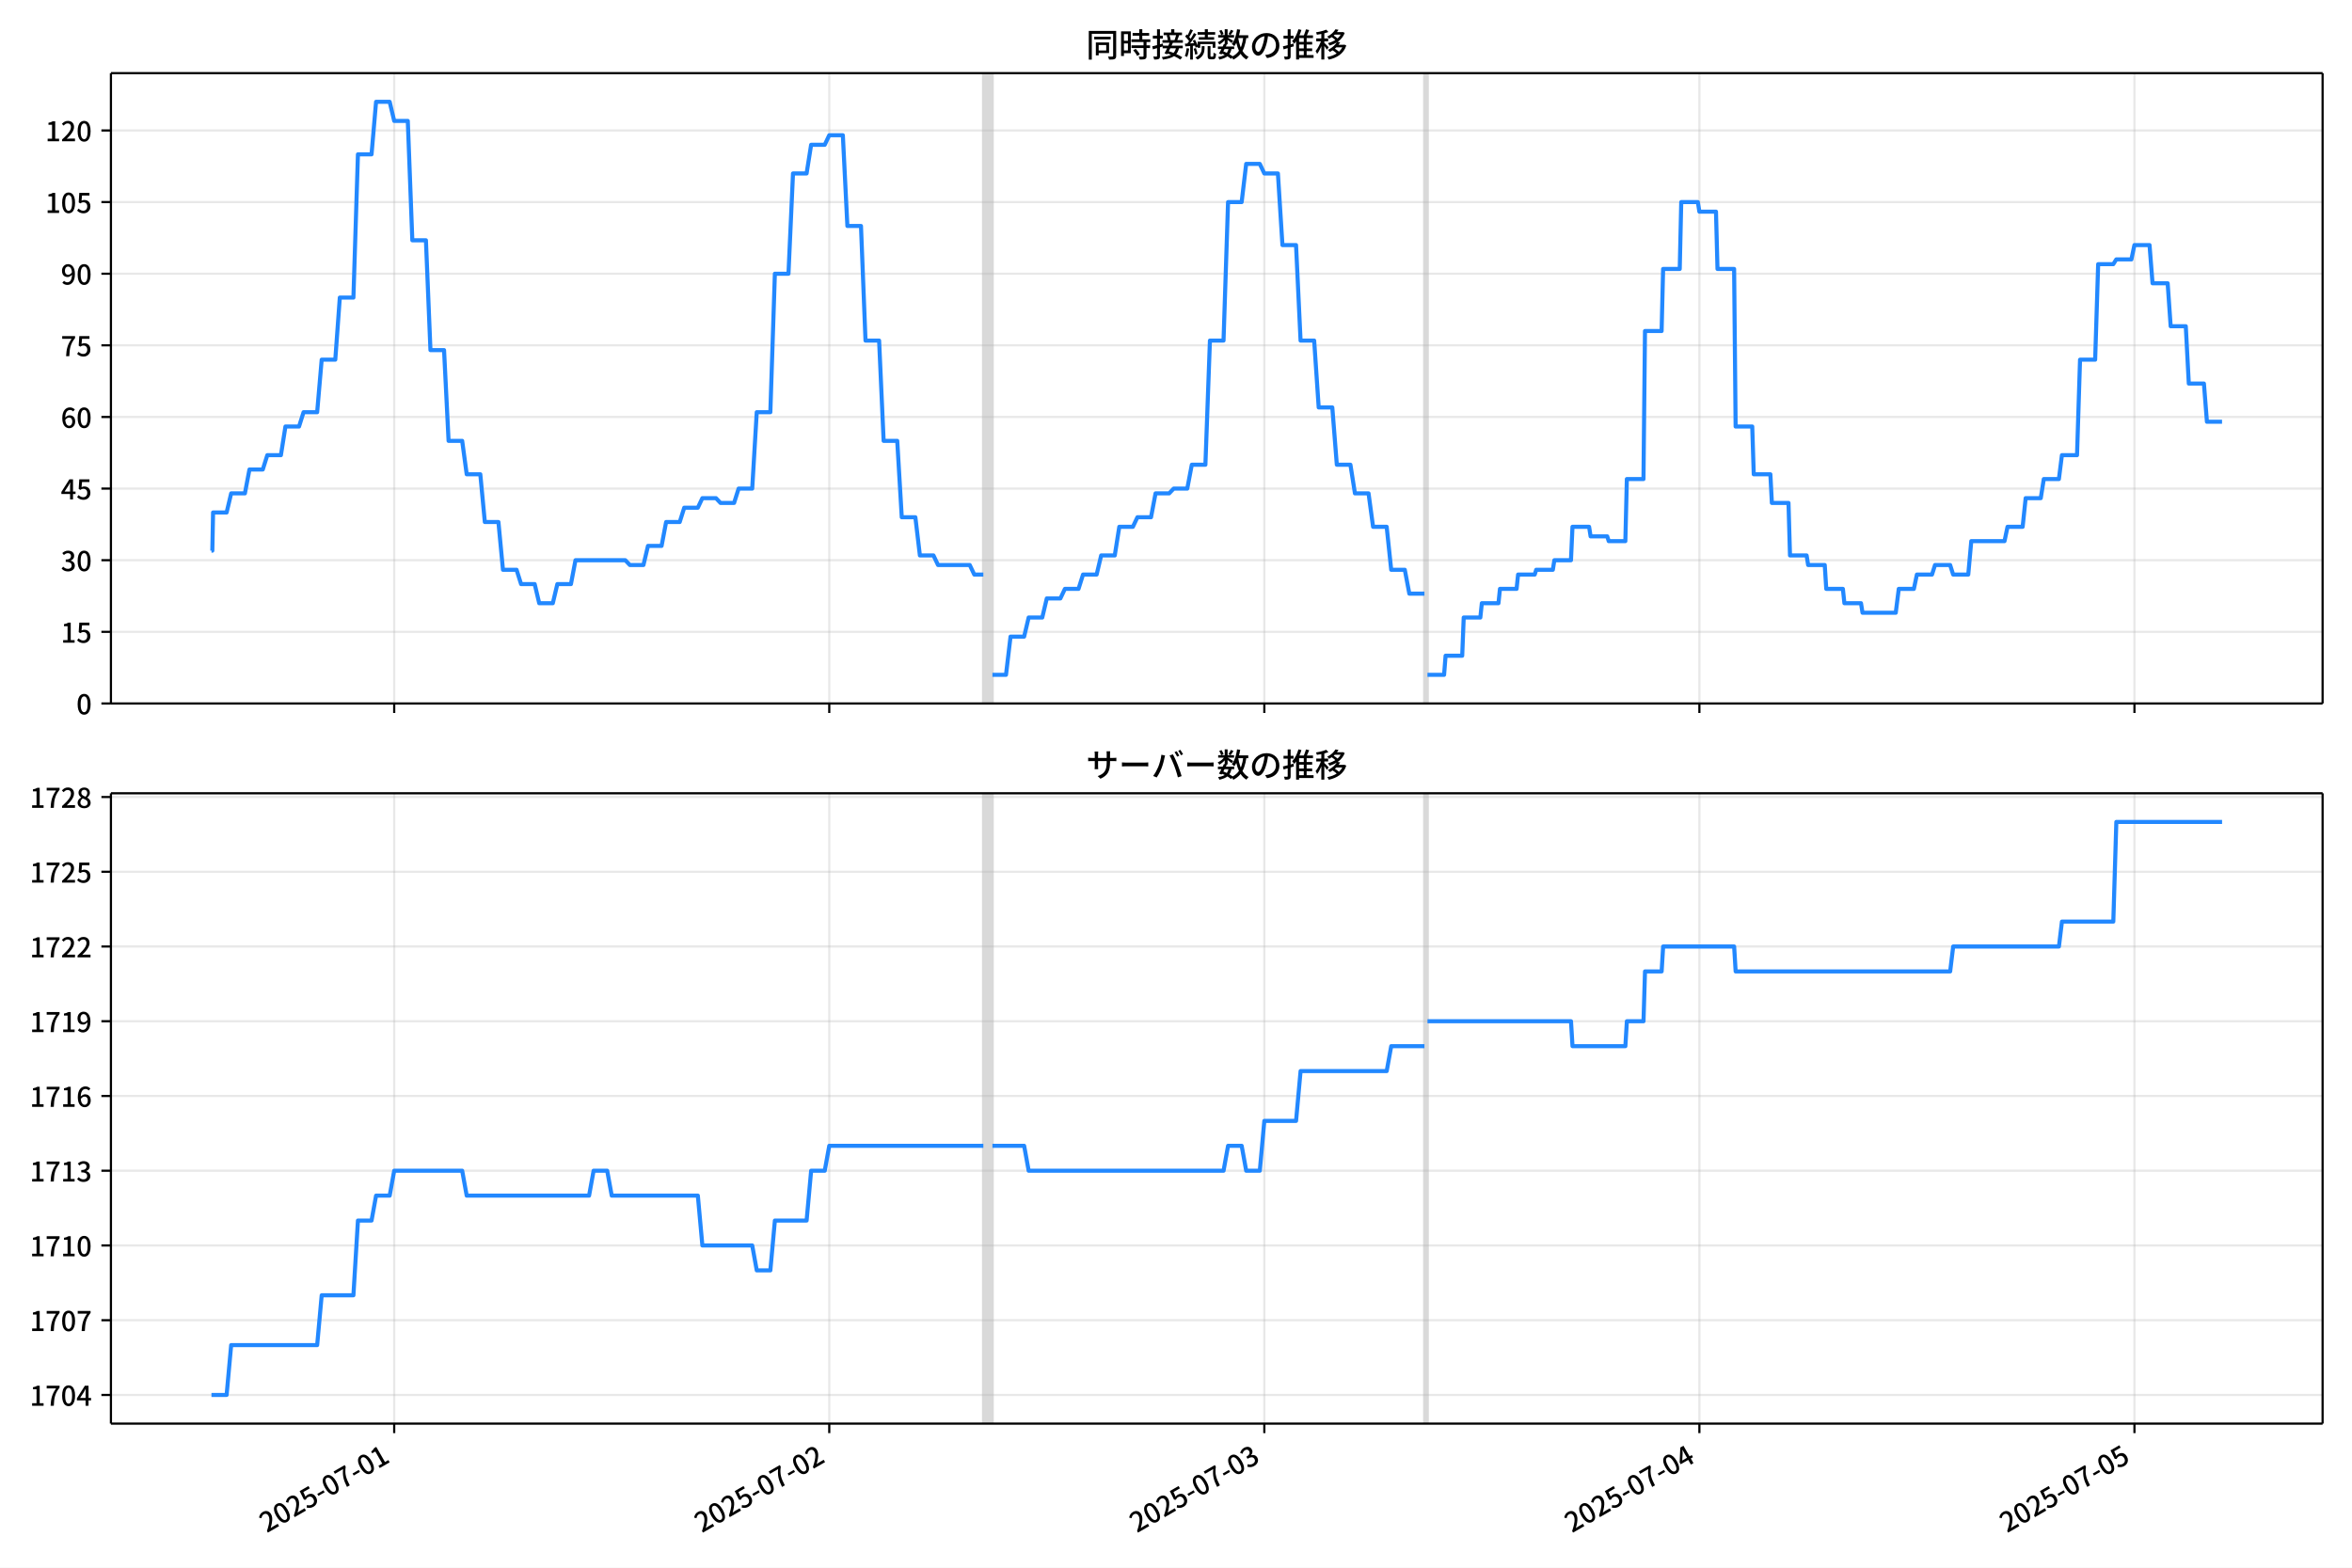
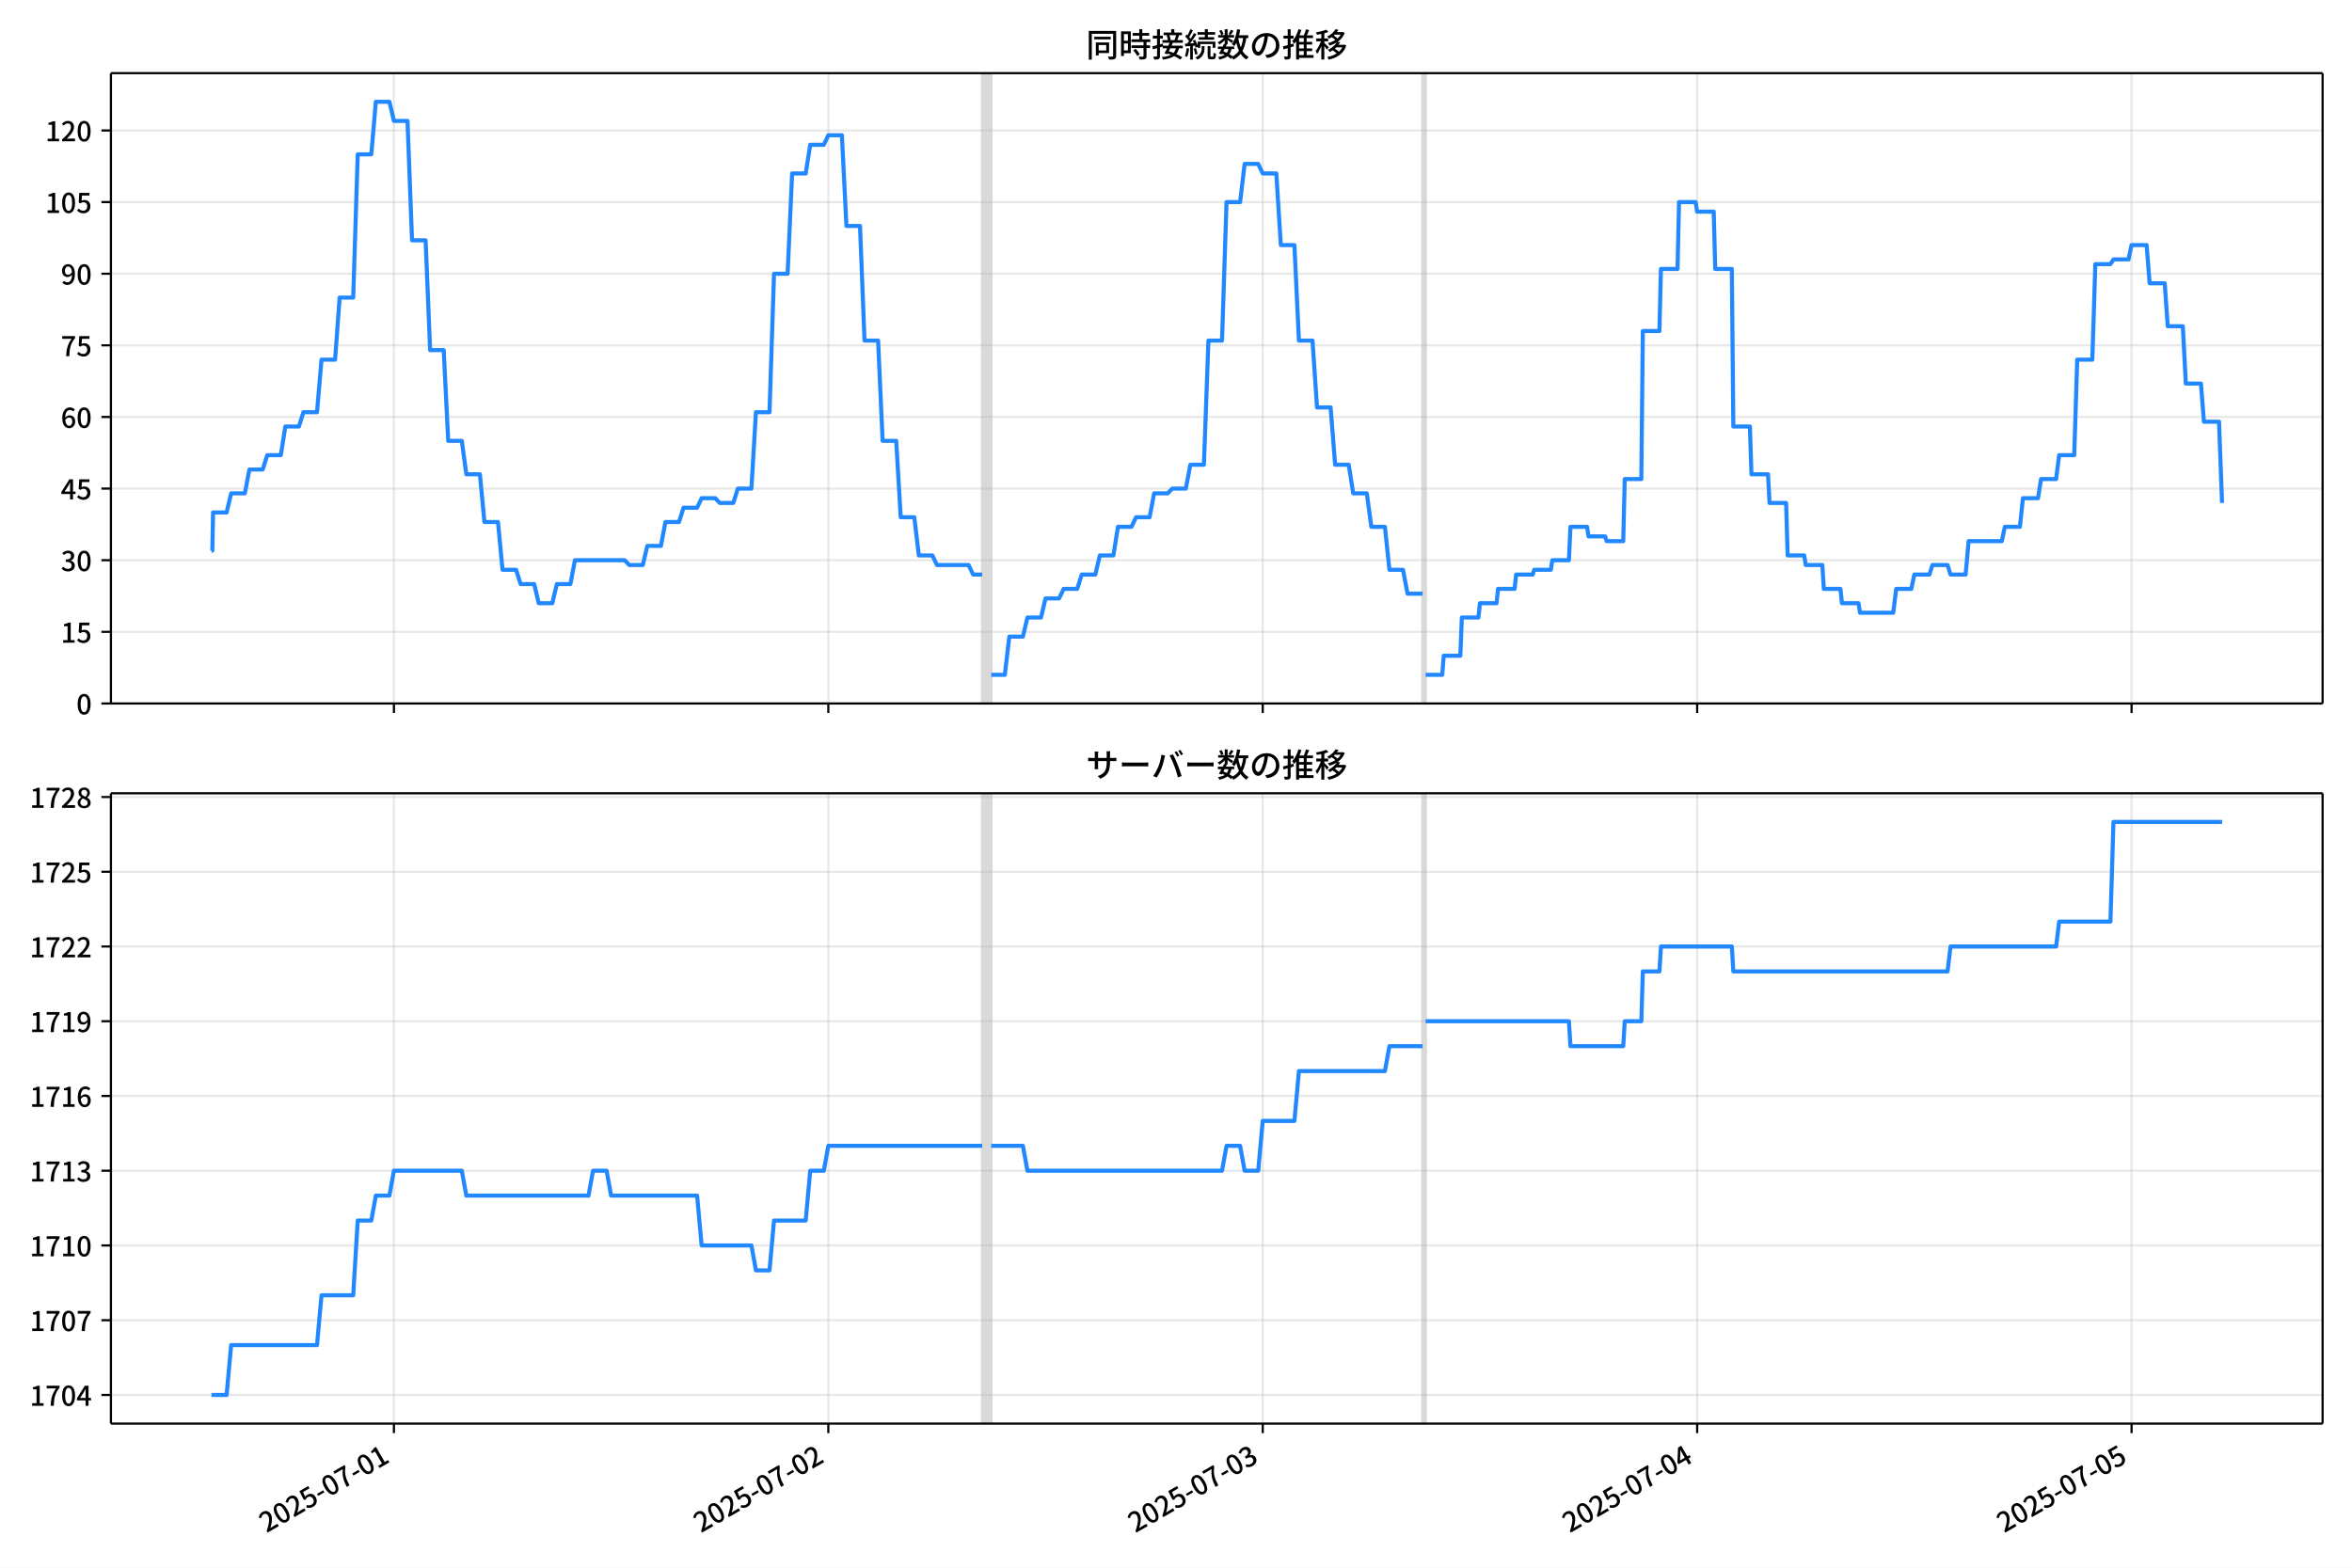
<svg xmlns="http://www.w3.org/2000/svg" xmlns:xlink="http://www.w3.org/1999/xlink" version="1.1" viewBox="0 0 864 576">
  <defs>
    <style type="text/css">*{stroke-linejoin: round; stroke-linecap: butt}</style>
  </defs>
  <g id="aa">
    <g id="ab">
      <path d="m0 576h864v-576h-864z" fill="#fff" />
    </g>
    <g id="ac">
      <g id="ad">
        <path d="m40.75 258.47h812.45v-231.59h-812.45z" fill="#fff" />
      </g>
      <g id="ae">
-         <path d="m361.23 258.47h3.33v-231.59h-3.33z" clip-path="url(#d)" fill="#808080" opacity=".3" stroke="#808080" />
+         <path d="m360.81 258.47h3.325v-231.59h-3.325z" clip-path="url(#d)" fill="#808080" opacity=".3" stroke="#808080" />
      </g>
      <g id="af">
-         <path d="m523.27 258.47h1.11v-231.59h-1.11z" clip-path="url(#d)" fill="#808080" opacity=".3" stroke="#808080" />
+         <path d="m522.6 258.47h1.108v-231.59h-1.108z" clip-path="url(#d)" fill="#808080" opacity=".3" stroke="#808080" />
      </g>
      <g id="ag">
        <g id="ah">
          <g id="ai">
-             <path d="m144.81 258.47v-231.59" clip-path="url(#d)" fill="none" stroke="#b0b0b0" stroke-linecap="square" stroke-opacity=".3" stroke-width=".8" />
+             <path d="m144.71 258.47v-231.59" clip-path="url(#d)" fill="none" stroke="#b0b0b0" stroke-linecap="square" stroke-opacity=".3" stroke-width=".8" />
          </g>
          <g id="aj">
            <defs>
              <path id="i" d="m0 0v3.5" stroke="#000" stroke-width=".8" />
            </defs>
-             <use x="144.809" y="258.468" stroke="#000000" stroke-width=".8" xlink:href="#i" />
+             <use x="144.708" y="258.468" stroke="#000000" stroke-width=".8" xlink:href="#i" />
          </g>
        </g>
        <g id="ak">
          <g id="al">
-             <path d="m304.63 258.47v-231.59" clip-path="url(#d)" fill="none" stroke="#b0b0b0" stroke-linecap="square" stroke-opacity=".3" stroke-width=".8" />
+             <path d="m304.29 258.47v-231.59" clip-path="url(#d)" fill="none" stroke="#b0b0b0" stroke-linecap="square" stroke-opacity=".3" stroke-width=".8" />
          </g>
          <g id="am">
-             <use x="304.628" y="258.468" stroke="#000000" stroke-width=".8" xlink:href="#i" />
+             <use x="304.287" y="258.468" stroke="#000000" stroke-width=".8" xlink:href="#i" />
          </g>
        </g>
        <g id="an">
          <g id="ao">
-             <path d="m464.45 258.47v-231.59" clip-path="url(#d)" fill="none" stroke="#b0b0b0" stroke-linecap="square" stroke-opacity=".3" stroke-width=".8" />
+             <path d="m463.87 258.47v-231.59" clip-path="url(#d)" fill="none" stroke="#b0b0b0" stroke-linecap="square" stroke-opacity=".3" stroke-width=".8" />
          </g>
          <g id="ap">
-             <use x="464.447" y="258.468" stroke="#000000" stroke-width=".8" xlink:href="#i" />
+             <use x="463.867" y="258.468" stroke="#000000" stroke-width=".8" xlink:href="#i" />
          </g>
        </g>
        <g id="aq">
          <g id="ar">
-             <path d="m624.27 258.47v-231.59" clip-path="url(#d)" fill="none" stroke="#b0b0b0" stroke-linecap="square" stroke-opacity=".3" stroke-width=".8" />
+             <path d="m623.45 258.47v-231.59" clip-path="url(#d)" fill="none" stroke="#b0b0b0" stroke-linecap="square" stroke-opacity=".3" stroke-width=".8" />
          </g>
          <g id="as">
-             <use x="624.266" y="258.468" stroke="#000000" stroke-width=".8" xlink:href="#i" />
+             <use x="623.446" y="258.468" stroke="#000000" stroke-width=".8" xlink:href="#i" />
          </g>
        </g>
        <g id="at">
          <g id="au">
-             <path d="m784.08 258.47v-231.59" clip-path="url(#d)" fill="none" stroke="#b0b0b0" stroke-linecap="square" stroke-opacity=".3" stroke-width=".8" />
+             <path d="m783.02 258.47v-231.59" clip-path="url(#d)" fill="none" stroke="#b0b0b0" stroke-linecap="square" stroke-opacity=".3" stroke-width=".8" />
          </g>
          <g id="av">
-             <use x="784.085" y="258.468" stroke="#000000" stroke-width=".8" xlink:href="#i" />
+             <use x="783.025" y="258.468" stroke="#000000" stroke-width=".8" xlink:href="#i" />
          </g>
        </g>
      </g>
      <g id="aw">
        <g id="ax">
          <g id="ay">
            <path d="m40.75 258.47h812.45" clip-path="url(#d)" fill="none" stroke="#b0b0b0" stroke-linecap="square" stroke-opacity=".3" stroke-width=".8" />
          </g>
          <g id="az">
            <defs>
              <path id="b" d="m0 0h-3.5" stroke="#000" stroke-width=".8" />
            </defs>
            <use x="40.75" y="258.468" stroke="#000000" stroke-width=".8" xlink:href="#b" />
          </g>
          <g id="ba">
            <g transform="translate(28.05 262.45) scale(.1 -.1)">
              <defs>
                <path id="a" transform="scale(.015625)" d="m1830-90q-460 0-806 275-346 276-535 823-188 547-188 1366 0 820 188 1357 189 538 535 803 346 266 806 266 461 0 800-269 340-269 528-803 189-534 189-1354 0-819-189-1366-188-547-528-823-339-275-800-275zm0 589q237 0 422 185 186 186 288 599 103 413 103 1091 0 679-103 1082-102 403-288 582-185 180-422 180-236 0-422-180-186-179-292-582-105-403-105-1082 0-678 105-1091 106-413 292-599 186-185 422-185z" />
              </defs>
              <use xlink:href="#a" />
            </g>
          </g>
        </g>
        <g id="bb">
          <g id="bc">
            <path d="m40.75 232.15h812.45" clip-path="url(#d)" fill="none" stroke="#b0b0b0" stroke-linecap="square" stroke-opacity=".3" stroke-width=".8" />
          </g>
          <g id="bd">
            <use x="40.75" y="232.151" stroke="#000000" stroke-width=".8" xlink:href="#b" />
          </g>
          <g id="be">
            <g transform="translate(22.35 236.14) scale(.1 -.1)">
              <defs>
                <path id="e" transform="scale(.015625)" d="m544 0v608h1037v3277h-845v467q333 58 579 147 247 90 451 218h557v-4109h915v-608h-2694z" />
                <path id="h" transform="scale(.015625)" d="m1715-90q-365 0-653 90t-506 237q-217 147-383 307l352 480q134-134 294-246t361-183q202-70 452-70 262 0 473 118 212 119 333 346 122 227 122 541 0 460-247 716-246 256-649 256-224 0-384-64t-365-198l-365 237 141 2240h2387v-627h-1747l-109-1204q154 77 307 118 154 42 340 42 397 0 723-160t518-490q192-329 192-847 0-519-224-887t-586-560q-361-192-777-192z" />
              </defs>
              <use xlink:href="#e" />
              <use transform="translate(57)" xlink:href="#h" />
            </g>
          </g>
        </g>
        <g id="bf">
          <g id="bg">
            <path d="m40.75 205.83h812.45" clip-path="url(#d)" fill="none" stroke="#b0b0b0" stroke-linecap="square" stroke-opacity=".3" stroke-width=".8" />
          </g>
          <g id="bh">
            <use x="40.75" y="205.834" stroke="#000000" stroke-width=".8" xlink:href="#b" />
          </g>
          <g id="bi">
            <g transform="translate(22.35 209.82) scale(.1 -.1)">
              <defs>
                <path id="l" transform="scale(.015625)" d="m1715-90q-371 0-656 90t-503 240q-217 150-377 323l359 474q211-205 479-359 269-153 634-153 269 0 467 92 199 93 311 266t112 423q0 256-125 451t-429 300q-304 106-835 106v551q467 0 732 105 266 106 384 291 119 186 119 423 0 307-192 489-192 183-531 183-269 0-503-119-233-118-438-316l-384 460q282 256 614 413 333 157 737 157 422 0 748-144 327-144 512-413 186-269 186-659 0-403-221-685-221-281-592-422v-26q269-70 490-227t349-400 128-557q0-422-215-726-214-304-573-468-358-163-787-163z" />
              </defs>
              <use xlink:href="#l" />
              <use transform="translate(57)" xlink:href="#a" />
            </g>
          </g>
        </g>
        <g id="bj">
          <g id="bk">
            <path d="m40.75 179.52h812.45" clip-path="url(#d)" fill="none" stroke="#b0b0b0" stroke-linecap="square" stroke-opacity=".3" stroke-width=".8" />
          </g>
          <g id="bl">
            <use x="40.75" y="179.517" stroke="#000000" stroke-width=".8" xlink:href="#b" />
          </g>
          <g id="bm">
            <g transform="translate(22.35 183.5) scale(.1 -.1)">
              <defs>
                <path id="k" transform="scale(.015625)" d="m2170 0v3072q0 192 12 457 13 266 20 458h-26q-90-179-183-365-92-185-195-364l-921-1415h2579v-576h-3328v493l1875 2957h858v-4717h-691z" />
              </defs>
              <use xlink:href="#k" />
              <use transform="translate(57)" xlink:href="#h" />
            </g>
          </g>
        </g>
        <g id="bn">
          <g id="bo">
            <path d="m40.75 153.2h812.45" clip-path="url(#d)" fill="none" stroke="#b0b0b0" stroke-linecap="square" stroke-opacity=".3" stroke-width=".8" />
          </g>
          <g id="bp">
            <use x="40.75" y="153.201" stroke="#000000" stroke-width=".8" xlink:href="#b" />
          </g>
          <g id="bq">
            <g transform="translate(22.35 157.19) scale(.1 -.1)">
              <defs>
                <path id="q" transform="scale(.015625)" d="m1971-90q-339 0-634 144-294 144-518 435-224 292-352 733-128 442-128 1044 0 678 147 1161 148 483 397 784 250 301 570 445t665 144q397 0 688-147 292-147 490-359l-403-448q-128 154-327 253-198 99-409 99-307 0-567-182-259-182-413-605-153-422-153-1145 0-608 115-1002t326-589q212-195 493-195 212 0 375 121 163 122 259 343t96 522q0 300-90 511-89 212-259 320-169 109-419 109-211 0-451-134t-458-461l-25 538q134 192 313 323t374 201q196 71 375 71 397 0 694-163 298-163 467-490 170-326 170-825 0-468-195-817-195-348-512-544-317-195-701-195z" />
              </defs>
              <use xlink:href="#q" />
              <use transform="translate(57)" xlink:href="#a" />
            </g>
          </g>
        </g>
        <g id="br">
          <g id="bs">
            <path d="m40.75 126.88h812.45" clip-path="url(#d)" fill="none" stroke="#b0b0b0" stroke-linecap="square" stroke-opacity=".3" stroke-width=".8" />
          </g>
          <g id="bt">
            <use x="40.75" y="126.884" stroke="#000000" stroke-width=".8" xlink:href="#b" />
          </g>
          <g id="bu">
            <g transform="translate(22.35 130.87) scale(.1 -.1)">
              <defs>
                <path id="f" transform="scale(.015625)" d="m1235 0q32 646 109 1187t224 1024 384 941 576 938h-2208v627h3027v-455q-409-512-665-989-256-476-397-969t-205-1053-90-1251h-755z" />
              </defs>
              <use xlink:href="#f" />
              <use transform="translate(57)" xlink:href="#h" />
            </g>
          </g>
        </g>
        <g id="bv">
          <g id="bw">
            <path d="m40.75 100.57h812.45" clip-path="url(#d)" fill="none" stroke="#b0b0b0" stroke-linecap="square" stroke-opacity=".3" stroke-width=".8" />
          </g>
          <g id="bx">
            <use x="40.75" y="100.567" stroke="#000000" stroke-width=".8" xlink:href="#b" />
          </g>
          <g id="by">
            <g transform="translate(22.35 104.55) scale(.1 -.1)">
              <defs>
                <path id="p" transform="scale(.015625)" d="m1562-90q-410 0-708 150-297 151-502 356l403 461q141-160 346-256t422-96q224 0 425 102 202 103 352 333 151 230 237 614 87 384 87 941 0 589-115 970t-323 563-496 182q-205 0-372-118-166-118-262-336t-96-525q0-301 86-512 87-211 259-323 173-112 417-112 224 0 460 141 237 141 448 461l32-544q-134-180-313-314t-371-208-384-74q-391 0-689 166-297 167-467 496-169 330-169 823 0 467 195 816t515 541 698 192q339 0 636-138 298-137 519-419 221-281 349-710t128-1018q0-691-141-1187t-391-807q-249-310-563-461-313-150-652-150z" />
              </defs>
              <use xlink:href="#p" />
              <use transform="translate(57)" xlink:href="#a" />
            </g>
          </g>
        </g>
        <g id="bz">
          <g id="ca">
            <path d="m40.75 74.25h812.45" clip-path="url(#d)" fill="none" stroke="#b0b0b0" stroke-linecap="square" stroke-opacity=".3" stroke-width=".8" />
          </g>
          <g id="cb">
            <use x="40.75" y="74.25" stroke="#000000" stroke-width=".8" xlink:href="#b" />
          </g>
          <g id="cc">
            <g transform="translate(16.65 78.235) scale(.1 -.1)">
              <use xlink:href="#e" />
              <use transform="translate(57)" xlink:href="#a" />
              <use transform="translate(114)" xlink:href="#h" />
            </g>
          </g>
        </g>
        <g id="cd">
          <g id="ce">
            <path d="m40.75 47.933h812.45" clip-path="url(#d)" fill="none" stroke="#b0b0b0" stroke-linecap="square" stroke-opacity=".3" stroke-width=".8" />
          </g>
          <g id="cf">
            <use x="40.75" y="47.933" stroke="#000000" stroke-width=".8" xlink:href="#b" />
          </g>
          <g id="cg">
            <g transform="translate(16.65 51.919) scale(.1 -.1)">
              <defs>
                <path id="g" transform="scale(.015625)" d="m282 0v429q697 621 1164 1136 468 515 701 956 234 442 234 826 0 256-87 451-86 196-262 301-176 106-445 106-275 0-506-151-230-150-422-368l-416 410q301 333 637 518 336 186 803 186 429 0 749-176t496-493 176-745q0-455-224-919t-615-935q-390-470-889-950 186 20 394 36t374 16h1184v-634h-3046z" />
              </defs>
              <use xlink:href="#e" />
              <use transform="translate(57)" xlink:href="#g" />
              <use transform="translate(114)" xlink:href="#a" />
            </g>
          </g>
        </g>
      </g>
      <g id="ch">
-         <path d="m77.68 202.33h.316l.279-14.036h4.974l1.67-7.018h5.044l1.669-8.772h4.898l1.665-5.263h4.994l1.665-10.527h4.994l1.665-5.263h4.994l1.665-19.299h4.994l1.665-22.808h4.994l1.665-52.634h4.994l1.665-19.299h4.994l1.665 7.018h4.994l1.665 43.861h4.994l1.665 40.352h4.994l1.665 33.335h4.994l1.665 12.281h4.994l1.665 17.545h4.994l1.665 17.545h4.994l1.665 5.263h4.994l1.665 7.018h4.994l1.665-7.018h4.994l1.665-8.772h18.313l1.665 1.754h4.994l1.665-7.018h4.994l1.665-8.772h4.994l1.665-5.263h4.994l1.665-3.509h4.994l1.665 1.754h4.994l1.665-5.263h4.994l1.665-28.071h4.994l1.665-50.879h4.994l1.665-36.844h4.994l1.665-10.527h4.994l1.665-3.509h4.994l1.665 33.335h4.994l1.665 42.107h4.994l1.665 36.844h4.994l1.665 28.071h4.994l1.665 14.036h4.994l1.665 3.509h11.653l1.665 3.509h3.33m3.33 36.844h4.994l1.665-14.036h4.994l1.665-7.018h4.994l1.665-7.018h4.994l1.665-3.509h4.994l1.665-5.263h4.994l1.665-7.018h4.994l1.665-10.527h4.994l1.665-3.509h4.994l1.665-8.772h4.994l1.665-1.754h4.994l1.665-8.772h4.994l1.665-45.616h4.994l1.665-50.879h4.994l1.665-14.036h4.994l1.665 3.509h4.994l1.665 26.317h4.994l1.665 35.089h4.994l1.665 24.562h4.994l1.665 21.053h4.994l1.665 10.527h4.994l1.665 12.281h4.994l1.665 15.79h4.994l1.665 8.772h5.549m1.11 29.826h6.104l.555-7.018h6.104l.555-14.036h6.104l.555-5.263h6.104l.555-5.263h6.104l.555-5.263h6.104l.555-1.754h6.104l.555-3.509h6.104l.555-12.281h6.104l.555 3.509h6.104l.555 1.754h6.104l.555-22.808h6.104l.555-54.388h6.104l.555-22.808h6.104l.555-24.562h6.104l.555 3.509h6.104l.555 21.053h6.104l.555 57.897h6.104l.555 17.545h6.104l.555 10.527h6.104l.555 19.299h6.104l.555 3.509h6.104l.555 8.772h6.104l.555 5.263h6.104l.555 3.509h12.208l1.11-8.772h5.549l1.11-5.263h5.549l1.11-3.509h5.549l1.11 3.509h5.549l1.11-12.281h12.208l1.11-5.263h5.549l1.11-10.527h5.549l1.11-7.018h5.549l1.11-8.772h5.549l1.11-35.089h5.549l1.11-35.089h5.549l1.11-1.754h5.549l1.11-5.263h5.549l1.11 14.036h5.549l1.11 15.79h5.549l1.11 21.053h5.549l1.11 14.036h5.549v0" clip-path="url(#d)" fill="none" stroke="#28f" stroke-linecap="square" stroke-width="1.5" />
+         <path d="m77.68 202.33h.316l.279-14.036h4.966l1.668-7.018h5.037l1.666-8.772h4.891l1.662-5.263h4.987l1.662-10.527h4.987l1.662-5.263h4.987l1.662-19.299h4.987l1.662-22.808h4.987l1.662-52.634h4.987l1.662-19.299h4.987l1.662 7.018h4.987l1.662 43.861h4.987l1.662 40.352h4.987l1.662 33.335h4.987l1.662 12.281h4.987l1.662 17.545h4.987l1.662 17.545h4.987l1.662 5.263h4.987l1.662 7.018h4.987l1.662-7.018h4.987l1.662-8.772h18.285l1.662 1.754h4.987l1.662-7.018h4.987l1.662-8.772h4.987l1.662-5.263h4.987l1.662-3.509h4.987l1.662 1.754h4.987l1.662-5.263h4.987l1.662-28.071h4.987l1.662-50.879h4.987l1.662-36.844h4.987l1.662-10.527h4.987l1.662-3.509h4.987l1.662 33.335h4.987l1.662 42.107h4.987l1.662 36.844h4.987l1.662 28.071h4.987l1.662 14.036h4.987l1.662 3.509h11.636l1.662 3.509h3.325m3.325 36.844h4.987l1.662-14.036h4.987l1.662-7.018h4.987l1.662-7.018h4.987l1.662-3.509h4.987l1.662-5.263h4.987l1.662-7.018h4.987l1.662-10.527h4.987l1.662-3.509h4.987l1.662-8.772h4.987l1.662-1.754h4.987l1.662-8.772h4.987l1.662-45.616h4.987l1.662-50.879h4.987l1.662-14.036h4.987l1.662 3.509h4.987l1.662 26.317h4.987l1.662 35.089h4.987l1.662 24.562h4.987l1.662 21.053h4.987l1.662 10.527h4.987l1.662 12.281h4.987l1.662 15.79h4.987l1.662 8.772h5.541m1.108 29.826h6.095l.554-7.018h6.095l.554-14.036h6.095l.554-5.263h6.095l.554-5.263h6.095l.554-5.263h6.095l.554-1.754h6.095l.554-3.509h6.095l.554-12.281h6.095l.554 3.509h6.095l.554 1.754h6.095l.554-22.808h6.095l.554-54.388h6.095l.554-22.808h6.095l.554-24.562h6.095l.554 3.509h6.095l.554 21.053h6.095l.554 57.897h6.095l.554 17.545h6.095l.554 10.527h6.095l.554 19.299h6.095l.554 3.509h6.095l.554 8.772h6.095l.554 5.263h6.095l.554 3.509h12.19l1.108-8.772h5.541l1.108-5.263h5.541l1.108-3.509h5.541l1.108 3.509h5.541l1.108-12.281h12.19l1.108-5.263h5.541l1.108-10.527h5.541l1.108-7.018h5.541l1.108-8.772h5.541l1.108-35.089h5.541l1.108-35.089h5.541l1.108-1.754h5.541l1.108-5.263h5.541l1.108 14.036h5.541l1.108 15.79h5.541l1.108 21.053h5.541l1.108 14.036h5.541l1.108 29.826v0" clip-path="url(#d)" fill="none" stroke="#28f" stroke-linecap="square" stroke-width="1.5" />
      </g>
      <g id="ci">
        <path d="m40.75 258.47v-231.59" fill="none" stroke="#000" stroke-linecap="square" stroke-width=".8" />
      </g>
      <g id="cj">
        <path d="m853.2 258.47v-231.59" fill="none" stroke="#000" stroke-linecap="square" stroke-width=".8" />
      </g>
      <g id="ck">
        <path d="m40.75 258.47h812.45" fill="none" stroke="#000" stroke-linecap="square" stroke-width=".8" />
      </g>
      <g id="cl">
        <path d="m40.75 26.88h812.45" fill="none" stroke="#000" stroke-linecap="square" stroke-width=".8" />
      </g>
      <g id="cm">
        <g transform="translate(398.98 20.88) scale(.12 -.12)">
          <defs>
            <path id="w" transform="scale(.015625)" d="m1587 3936h3232v-518h-3232v518zm320-1114h557v-2534h-557v2534zm301 0h2291v-2086h-2291v512h1734v1069h-1734v505zm-1683 2260h5113v-570h-4524v-5056h-589v5626zm4768 0h595v-4896q0-250-67-397t-227-218q-160-77-426-96t-675-19q-13 83-45 192t-77 218q-45 108-89 185 281-13 527-13 247 0 330 0 83 7 118 42 36 35 36 112v4890z" />
            <path id="u" transform="scale(.015625)" d="m2714 4672h3238v-525h-3238v525zm-244-1235h3712v-538h-3712v538zm20-1184h3635v-531h-3635v531zm1523 3155h595v-2310h-595v2310zm832-2451h589v-2823q0-230-61-364-61-135-227-199-167-70-423-86t-633-16q-20 121-78 285-57 163-121 284 275-6 509-9t310-3q77 6 106 28 29 23 29 93v2810zm-2023-1677 487 282q153-160 313-352t294-381q135-189 206-343l-519-313q-64 153-189 348-124 196-278 394-154 199-314 365zm-2086 3718h1619v-4281h-1619v544h1056v3187h-1056v550zm32-1843h1293v-537h-1293v537zm-320 1843h563v-4832h-563v4832z" />
            <path id="v" transform="scale(.015625)" d="m3866 5408h614v-870h-614v870zm-1479-653h3597v-518h-3597v518zm-230-1485h4e3v-518h-4e3v518zm825 922 519 102q64-160 121-342 58-182 96-352 39-170 45-304l-544-128q-6 134-42 313-35 180-83 365-48 186-112 346zm1856 109 589-71q-96-275-202-557-105-281-195-486l-518 77q58 147 122 329 64 183 118 372t86 336zm-2643-2106h3943v-518h-3943v518zm1408 685 602-115q-167-371-362-784t-390-797-362-685l-525 179q160 288 346 666t368 784 323 752zm-659-2157 358 403q352-102 733-240 381-137 752-304 371-166 697-336 327-169 558-329l-384-461q-218 160-532 336-313 176-685 345-371 170-755 323-384 154-742 263zm1894 1114 583-71q-122-550-353-944-230-393-604-662t-922-435q-547-167-1296-269-25 128-93 269-67 141-137 230 678 64 1168 192t819 349q330 221 531 550 202 330 304 791zm-4684 217q396 90 953 240 557 151 1120 311l77-544q-525-154-1053-311-528-156-963-284l-134 588zm121 2093h1965v-563h-1965v563zm819 1248h576v-5229q0-236-51-374t-192-208q-141-77-355-99-214-23-541-16-13 115-64 288t-109 294q205-6 381-6t234 0q64 0 92 28 29 29 29 93v5229z" />
            <path id="t" transform="scale(.015625)" d="m4058 5408h595v-1798h-595v1798zm-1415-563h3443v-499h-3443v499zm231-992h3008v-499h-3008v499zm-224-877h3475v-1203h-531v729h-2432v-729h-512v1203zm1964-877h551v-1881q0-122 22-157 23-35 106-35 25 0 92 0 68 0 135 0t99 0q51 0 83 54t45 224 19 515q90-70 234-131t259-93q-19-429-83-662-64-234-183-326-118-93-316-93-39 0-103 0t-134 0-138 0q-67 0-99 0-237 0-365 64t-176 218q-48 153-48 422v1881zm-1164-6h550v-455q0-243-48-528-48-284-186-579-137-294-409-572-272-279-727-503-70 90-192 208-121 118-230 195 416 205 665 438 250 234 371 474 122 240 164 467 42 228 42 413v442zm-2240 3309 524-192q-121-244-259-503-137-259-275-496t-259-416l-410 173q122 186 246 438 125 253 240 515 116 263 193 481zm716-743 500-230q-224-359-496-756-272-396-548-764-275-368-518-650l-358 205q179 211 377 483 199 272 387 569 189 298 358 592 170 295 298 551zm-1721-665 307 403q166-154 339-340 173-185 320-364t224-327l-326-460q-77 160-218 348-141 189-314 384-172 196-332 356zm1485-832 435 179q128-211 249-458 122-246 215-474 93-227 137-412l-473-211q-32 185-119 422-86 237-201 486-115 250-243 468zm-1530-583q422 26 998 54 576 29 1184 68l7-499q-570-45-1127-84-556-38-992-70l-70 531zm1702-992 436 135q121-276 214-596t118-556l-454-148q-26 237-112 563-86 327-202 602zm-1363 109 499-83q-57-455-163-897-105-441-253-748-51 32-134 73-83 42-170 83-86 42-144 62 148 294 234 697t131 813zm691 627h525v-2861h-525v2861z" />
            <path id="n" transform="scale(.015625)" d="m224 2022h3187v-499h-3187v499zm51 2247h3111v-487h-3111v487zm1127-1735 563-121q-154-320-333-672t-352-679q-173-326-326-582l-532 173q148 243 324 566t345 669q170 346 311 646zm934-832 563-64q-89-480-262-838t-461-614-701-432-976-298q-25 128-99 269t-157 237q659 102 1085 303 426 202 666 554t342 883zm422 3597 519-211q-147-218-298-436-150-217-278-377l-403 186q121 173 252 413 132 240 208 425zm-1203 109h563v-2957h-563v2957zm-1075-320 448 186q134-192 246-420 112-227 157-393l-467-211q-38 172-147 406t-237 432zm1094-1050 397-236q-160-263-400-529-240-265-519-489-278-224-553-378-51 103-141 237-89 135-179 218 269 109 534 294 266 186 493 416 228 231 368 467zm487-204q83-45 246-145 163-99 352-211t346-211 221-150l-327-423q-83 77-230 198-147 122-317 253-170 132-327 250-156 119-259 189l295 250zm1798 396h2311v-556h-2311v556zm115 1178 615-90q-103-640-263-1235t-384-1101q-224-505-512-889-44 57-134 134t-186 157-166 125q275 339 473 796 199 458 340 995 141 538 217 1108zm1223-1510 614-58q-147-1101-445-1940-297-838-813-1443-515-604-1321-1014-26 71-90 177-64 105-134 208-70 102-128 159 742 346 1212 880 471 535 730 1290 260 755 375 1741zm-1005-135q134-851 387-1597 253-745 659-1305 407-560 1002-874-70-57-154-150-83-93-154-189-70-96-121-179-633 371-1056 988-422 618-688 1434-265 816-425 1783l550 89zm-3309-3065 327 416q377-148 754-330 378-182 701-378 324-195 548-368l-416-435q-211 179-519 378-307 198-666 383-358 186-729 334z" />
            <path id="s" transform="scale(.015625)" d="m3686 4378q-64-493-163-1041-99-547-265-1084-192-653-432-1104t-522-688-595-237q-320 0-596 221-275 221-448 621-172 400-172 931 0 537 220 1017 221 480 611 851 391 372 909 583 519 211 1121 211 576 0 1040-186 464-185 793-515 330-329 502-771 173-441 173-941 0-672-278-1194-278-521-816-851-538-329-1318-444l-378 601q166 20 307 42t263 48q307 70 585 217 279 148 496 375 218 227 342 534 125 308 125 692t-122 713q-121 330-358 573-236 243-582 380-346 138-781 138-525 0-935-186-409-185-694-489-284-304-432-656-147-352-147-678 0-365 89-605 90-240 224-355 135-115 276-115t288 144 297 457q151 314 298 800 147 461 246 982 100 522 145 1021l684-12z" />
            <path id="o" transform="scale(.015625)" d="m2995 2925h2893v-519h-2893v519zm0-1280h2893v-519h-2893v519zm-64-1299h3232v-557h-3232v557zm1312 3577h563v-3763h-563v3763zm429 1466 634-141q-154-390-340-794-185-403-339-684l-512 140q103 199 208 458 106 259 195 528 90 269 154 493zm-1472 25 582-147q-153-518-371-1018-217-499-483-931t-573-758q-38 64-109 160-70 96-147 198-77 103-141 160 416 416 733 1034t509 1302zm128-1203h2720v-537h-2720v-4205h-582v4422l313 320h269zm-3174-2157q396 90 953 240 557 151 1120 311l77-544q-525-154-1053-311-528-156-963-284l-134 588zm121 2093h1965v-563h-1965v563zm819 1248h576v-5229q0-236-51-374t-192-208q-141-77-355-99-214-23-541-16-13 115-64 288t-109 294q205-6 381-6t234 0q64 0 92 28 29 29 29 93v5229z" />
            <path id="m" transform="scale(.015625)" d="m4051 5402 595-109q-281-493-729-941t-1107-806q-39 64-106 144t-141 153q-73 74-137 119 608 288 1011 678t614 762zm-77-557h1511v-493h-1863l352 493zm1293 0h109l109 25 384-179q-192-505-496-905t-695-701q-390-301-845-519-454-217-947-358-44 109-137 253t-176 227q448 109 867 294 419 186 777 445 359 259 631 592t419 730v96zm-1990-954 377 307q167-96 336-218 170-121 320-249 151-128 247-237l-397-332q-90 108-237 236t-317 259q-169 132-329 234zm1107-934 595-109q-307-538-803-1031-496-492-1232-876-38 64-102 144t-138 156q-74 77-138 116 455 217 807 483t604 554q253 288 407 563zm-90-589h1460v-506h-1818l358 506zm1268 0h121l109 26 384-167q-192-614-531-1075t-787-794q-448-332-983-553-534-221-1129-355-45 115-132 269-86 153-176 249 551 96 1043 285 493 189 903 473 410 285 714 669t464 883v90zm-2132-1056 410 339q186-102 384-237 198-134 371-275t282-269l-435-371q-103 128-270 272-166 144-361 288t-381 253zm-2150 3533h589v-5376h-589v5376zm-992-1242h2336v-569h-2336v569zm1024-224 365-160q-96-339-231-707-134-368-291-727-157-358-336-672-179-313-365-537-44 128-134 291t-160 272q173 192 339 457 167 266 323 570 157 304 282 618t208 595zm941 1946 416-467q-314-122-695-221-380-99-784-173-403-74-780-131-20 102-71 236-51 135-102 231 358 58 732 138 375 80 711 179t573 208zm-397-2579q58-45 179-170 122-125 266-266 144-140 259-265t160-183l-352-473q-58 102-157 255-99 154-218 317-118 164-227 311-108 147-185 237l275 237z" />
          </defs>
          <use xlink:href="#w" />
          <use transform="translate(100)" xlink:href="#u" />
          <use transform="translate(200)" xlink:href="#v" />
          <use transform="translate(300)" xlink:href="#t" />
          <use transform="translate(400)" xlink:href="#n" />
          <use transform="translate(500)" xlink:href="#s" />
          <use transform="translate(600)" xlink:href="#o" />
          <use transform="translate(700)" xlink:href="#m" />
        </g>
      </g>
    </g>
    <g id="cn">
      <g id="co">
        <path d="m40.75 523.06h812.45v-231.59h-812.45z" fill="#fff" />
      </g>
      <g id="cp">
-         <path d="m361.23 523.06h3.33v-231.59h-3.33z" clip-path="url(#c)" fill="#808080" opacity=".3" stroke="#808080" />
+         <path d="m360.81 523.06h3.325v-231.59h-3.325z" clip-path="url(#c)" fill="#808080" opacity=".3" stroke="#808080" />
      </g>
      <g id="cq">
-         <path d="m523.27 523.06h1.11v-231.59h-1.11z" clip-path="url(#c)" fill="#808080" opacity=".3" stroke="#808080" />
+         <path d="m522.6 523.06h1.108v-231.59h-1.108z" clip-path="url(#c)" fill="#808080" opacity=".3" stroke="#808080" />
      </g>
      <g id="cr">
        <g id="cs">
          <g id="ct">
-             <path d="m144.81 523.06v-231.59" clip-path="url(#c)" fill="none" stroke="#b0b0b0" stroke-linecap="square" stroke-opacity=".3" stroke-width=".8" />
+             <path d="m144.71 523.06v-231.59" clip-path="url(#c)" fill="none" stroke="#b0b0b0" stroke-linecap="square" stroke-opacity=".3" stroke-width=".8" />
          </g>
          <g id="cu">
-             <use x="144.809" y="523.055" stroke="#000000" stroke-width=".8" xlink:href="#i" />
+             <use x="144.708" y="523.055" stroke="#000000" stroke-width=".8" xlink:href="#i" />
          </g>
          <g id="cv">
-             <g transform="translate(98.019 563.33) rotate(-30) scale(.1 -.1)">
+             <g transform="translate(97.919 563.33) rotate(-30) scale(.1 -.1)">
              <defs>
                <path id="j" transform="scale(.015625)" d="m301 1536v544h1689v-544h-1689z" />
              </defs>
              <use xlink:href="#g" />
              <use transform="translate(57)" xlink:href="#a" />
              <use transform="translate(114)" xlink:href="#g" />
              <use transform="translate(171)" xlink:href="#h" />
              <use transform="translate(228)" xlink:href="#j" />
              <use transform="translate(263.7)" xlink:href="#a" />
              <use transform="translate(320.7)" xlink:href="#f" />
              <use transform="translate(377.7)" xlink:href="#j" />
              <use transform="translate(413.4)" xlink:href="#a" />
              <use transform="translate(470.4)" xlink:href="#e" />
            </g>
          </g>
        </g>
        <g id="cw">
          <g id="cx">
-             <path d="m304.63 523.06v-231.59" clip-path="url(#c)" fill="none" stroke="#b0b0b0" stroke-linecap="square" stroke-opacity=".3" stroke-width=".8" />
+             <path d="m304.29 523.06v-231.59" clip-path="url(#c)" fill="none" stroke="#b0b0b0" stroke-linecap="square" stroke-opacity=".3" stroke-width=".8" />
          </g>
          <g id="cy">
-             <use x="304.628" y="523.055" stroke="#000000" stroke-width=".8" xlink:href="#i" />
+             <use x="304.287" y="523.055" stroke="#000000" stroke-width=".8" xlink:href="#i" />
          </g>
          <g id="cz">
-             <g transform="translate(257.84 563.33) rotate(-30) scale(.1 -.1)">
+             <g transform="translate(257.5 563.33) rotate(-30) scale(.1 -.1)">
              <use xlink:href="#g" />
              <use transform="translate(57)" xlink:href="#a" />
              <use transform="translate(114)" xlink:href="#g" />
              <use transform="translate(171)" xlink:href="#h" />
              <use transform="translate(228)" xlink:href="#j" />
              <use transform="translate(263.7)" xlink:href="#a" />
              <use transform="translate(320.7)" xlink:href="#f" />
              <use transform="translate(377.7)" xlink:href="#j" />
              <use transform="translate(413.4)" xlink:href="#a" />
              <use transform="translate(470.4)" xlink:href="#g" />
            </g>
          </g>
        </g>
        <g id="da">
          <g id="db">
-             <path d="m464.45 523.06v-231.59" clip-path="url(#c)" fill="none" stroke="#b0b0b0" stroke-linecap="square" stroke-opacity=".3" stroke-width=".8" />
+             <path d="m463.87 523.06v-231.59" clip-path="url(#c)" fill="none" stroke="#b0b0b0" stroke-linecap="square" stroke-opacity=".3" stroke-width=".8" />
          </g>
          <g id="dc">
-             <use x="464.447" y="523.055" stroke="#000000" stroke-width=".8" xlink:href="#i" />
+             <use x="463.867" y="523.055" stroke="#000000" stroke-width=".8" xlink:href="#i" />
          </g>
          <g id="dd">
-             <g transform="translate(417.66 563.33) rotate(-30) scale(.1 -.1)">
+             <g transform="translate(417.08 563.33) rotate(-30) scale(.1 -.1)">
              <use xlink:href="#g" />
              <use transform="translate(57)" xlink:href="#a" />
              <use transform="translate(114)" xlink:href="#g" />
              <use transform="translate(171)" xlink:href="#h" />
              <use transform="translate(228)" xlink:href="#j" />
              <use transform="translate(263.7)" xlink:href="#a" />
              <use transform="translate(320.7)" xlink:href="#f" />
              <use transform="translate(377.7)" xlink:href="#j" />
              <use transform="translate(413.4)" xlink:href="#a" />
              <use transform="translate(470.4)" xlink:href="#l" />
            </g>
          </g>
        </g>
        <g id="de">
          <g id="df">
-             <path d="m624.27 523.06v-231.59" clip-path="url(#c)" fill="none" stroke="#b0b0b0" stroke-linecap="square" stroke-opacity=".3" stroke-width=".8" />
+             <path d="m623.45 523.06v-231.59" clip-path="url(#c)" fill="none" stroke="#b0b0b0" stroke-linecap="square" stroke-opacity=".3" stroke-width=".8" />
          </g>
          <g id="dg">
-             <use x="624.266" y="523.055" stroke="#000000" stroke-width=".8" xlink:href="#i" />
+             <use x="623.446" y="523.055" stroke="#000000" stroke-width=".8" xlink:href="#i" />
          </g>
          <g id="dh">
-             <g transform="translate(577.48 563.33) rotate(-30) scale(.1 -.1)">
+             <g transform="translate(576.66 563.33) rotate(-30) scale(.1 -.1)">
              <use xlink:href="#g" />
              <use transform="translate(57)" xlink:href="#a" />
              <use transform="translate(114)" xlink:href="#g" />
              <use transform="translate(171)" xlink:href="#h" />
              <use transform="translate(228)" xlink:href="#j" />
              <use transform="translate(263.7)" xlink:href="#a" />
              <use transform="translate(320.7)" xlink:href="#f" />
              <use transform="translate(377.7)" xlink:href="#j" />
              <use transform="translate(413.4)" xlink:href="#a" />
              <use transform="translate(470.4)" xlink:href="#k" />
            </g>
          </g>
        </g>
        <g id="di">
          <g id="dj">
-             <path d="m784.08 523.06v-231.59" clip-path="url(#c)" fill="none" stroke="#b0b0b0" stroke-linecap="square" stroke-opacity=".3" stroke-width=".8" />
+             <path d="m783.02 523.06v-231.59" clip-path="url(#c)" fill="none" stroke="#b0b0b0" stroke-linecap="square" stroke-opacity=".3" stroke-width=".8" />
          </g>
          <g id="dk">
-             <use x="784.085" y="523.055" stroke="#000000" stroke-width=".8" xlink:href="#i" />
+             <use x="783.025" y="523.055" stroke="#000000" stroke-width=".8" xlink:href="#i" />
          </g>
          <g id="dl">
-             <g transform="translate(737.3 563.33) rotate(-30) scale(.1 -.1)">
+             <g transform="translate(736.24 563.33) rotate(-30) scale(.1 -.1)">
              <use xlink:href="#g" />
              <use transform="translate(57)" xlink:href="#a" />
              <use transform="translate(114)" xlink:href="#g" />
              <use transform="translate(171)" xlink:href="#h" />
              <use transform="translate(228)" xlink:href="#j" />
              <use transform="translate(263.7)" xlink:href="#a" />
              <use transform="translate(320.7)" xlink:href="#f" />
              <use transform="translate(377.7)" xlink:href="#j" />
              <use transform="translate(413.4)" xlink:href="#a" />
              <use transform="translate(470.4)" xlink:href="#h" />
            </g>
          </g>
        </g>
      </g>
      <g id="dm">
        <g id="dn">
          <g id="do">
            <path d="m40.75 512.53h812.45" clip-path="url(#c)" fill="none" stroke="#b0b0b0" stroke-linecap="square" stroke-opacity=".3" stroke-width=".8" />
          </g>
          <g id="dp">
            <use x="40.75" y="512.529" stroke="#000000" stroke-width=".8" xlink:href="#b" />
          </g>
          <g id="dq">
            <g transform="translate(10.95 516.51) scale(.1 -.1)">
              <use xlink:href="#e" />
              <use transform="translate(57)" xlink:href="#f" />
              <use transform="translate(114)" xlink:href="#a" />
              <use transform="translate(171)" xlink:href="#k" />
            </g>
          </g>
        </g>
        <g id="dr">
          <g id="ds">
            <path d="m40.75 485.07h812.45" clip-path="url(#c)" fill="none" stroke="#b0b0b0" stroke-linecap="square" stroke-opacity=".3" stroke-width=".8" />
          </g>
          <g id="dt">
            <use x="40.75" y="485.068" stroke="#000000" stroke-width=".8" xlink:href="#b" />
          </g>
          <g id="du">
            <g transform="translate(10.95 489.05) scale(.1 -.1)">
              <use xlink:href="#e" />
              <use transform="translate(57)" xlink:href="#f" />
              <use transform="translate(114)" xlink:href="#a" />
              <use transform="translate(171)" xlink:href="#f" />
            </g>
          </g>
        </g>
        <g id="dv">
          <g id="dw">
            <path d="m40.75 457.61h812.45" clip-path="url(#c)" fill="none" stroke="#b0b0b0" stroke-linecap="square" stroke-opacity=".3" stroke-width=".8" />
          </g>
          <g id="dx">
            <use x="40.75" y="457.607" stroke="#000000" stroke-width=".8" xlink:href="#b" />
          </g>
          <g id="dy">
            <g transform="translate(10.95 461.59) scale(.1 -.1)">
              <use xlink:href="#e" />
              <use transform="translate(57)" xlink:href="#f" />
              <use transform="translate(114)" xlink:href="#e" />
              <use transform="translate(171)" xlink:href="#a" />
            </g>
          </g>
        </g>
        <g id="dz">
          <g id="ea">
            <path d="m40.75 430.15h812.45" clip-path="url(#c)" fill="none" stroke="#b0b0b0" stroke-linecap="square" stroke-opacity=".3" stroke-width=".8" />
          </g>
          <g id="eb">
            <use x="40.75" y="430.146" stroke="#000000" stroke-width=".8" xlink:href="#b" />
          </g>
          <g id="ec">
            <g transform="translate(10.95 434.13) scale(.1 -.1)">
              <use xlink:href="#e" />
              <use transform="translate(57)" xlink:href="#f" />
              <use transform="translate(114)" xlink:href="#e" />
              <use transform="translate(171)" xlink:href="#l" />
            </g>
          </g>
        </g>
        <g id="ed">
          <g id="ee">
            <path d="m40.75 402.68h812.45" clip-path="url(#c)" fill="none" stroke="#b0b0b0" stroke-linecap="square" stroke-opacity=".3" stroke-width=".8" />
          </g>
          <g id="ef">
            <use x="40.75" y="402.685" stroke="#000000" stroke-width=".8" xlink:href="#b" />
          </g>
          <g id="eg">
            <g transform="translate(10.95 406.67) scale(.1 -.1)">
              <use xlink:href="#e" />
              <use transform="translate(57)" xlink:href="#f" />
              <use transform="translate(114)" xlink:href="#e" />
              <use transform="translate(171)" xlink:href="#q" />
            </g>
          </g>
        </g>
        <g id="eh">
          <g id="ei">
            <path d="m40.75 375.22h812.45" clip-path="url(#c)" fill="none" stroke="#b0b0b0" stroke-linecap="square" stroke-opacity=".3" stroke-width=".8" />
          </g>
          <g id="ej">
            <use x="40.75" y="375.224" stroke="#000000" stroke-width=".8" xlink:href="#b" />
          </g>
          <g id="ek">
            <g transform="translate(10.95 379.21) scale(.1 -.1)">
              <use xlink:href="#e" />
              <use transform="translate(57)" xlink:href="#f" />
              <use transform="translate(114)" xlink:href="#e" />
              <use transform="translate(171)" xlink:href="#p" />
            </g>
          </g>
        </g>
        <g id="el">
          <g id="em">
            <path d="m40.75 347.76h812.45" clip-path="url(#c)" fill="none" stroke="#b0b0b0" stroke-linecap="square" stroke-opacity=".3" stroke-width=".8" />
          </g>
          <g id="en">
            <use x="40.75" y="347.763" stroke="#000000" stroke-width=".8" xlink:href="#b" />
          </g>
          <g id="eo">
            <g transform="translate(10.95 351.75) scale(.1 -.1)">
              <use xlink:href="#e" />
              <use transform="translate(57)" xlink:href="#f" />
              <use transform="translate(114)" xlink:href="#g" />
              <use transform="translate(171)" xlink:href="#g" />
            </g>
          </g>
        </g>
        <g id="ep">
          <g id="eq">
            <path d="m40.75 320.3h812.45" clip-path="url(#c)" fill="none" stroke="#b0b0b0" stroke-linecap="square" stroke-opacity=".3" stroke-width=".8" />
          </g>
          <g id="er">
            <use x="40.75" y="320.302" stroke="#000000" stroke-width=".8" xlink:href="#b" />
          </g>
          <g id="es">
            <g transform="translate(10.95 324.29) scale(.1 -.1)">
              <use xlink:href="#e" />
              <use transform="translate(57)" xlink:href="#f" />
              <use transform="translate(114)" xlink:href="#g" />
              <use transform="translate(171)" xlink:href="#h" />
            </g>
          </g>
        </g>
        <g id="et">
          <g id="eu">
            <path d="m40.75 292.84h812.45" clip-path="url(#c)" fill="none" stroke="#b0b0b0" stroke-linecap="square" stroke-opacity=".3" stroke-width=".8" />
          </g>
          <g id="ev">
            <use x="40.75" y="292.841" stroke="#000000" stroke-width=".8" xlink:href="#b" />
          </g>
          <g id="ew">
            <g transform="translate(10.95 296.83) scale(.1 -.1)">
              <defs>
                <path id="x" transform="scale(.015625)" d="m1830-90q-441 0-787 163-345 164-547 448-202 285-202 650 0 314 122 557t314 419 403 291v32q-256 186-442 458-185 272-185 643 0 365 176 640t480 425q304 151 694 151 410 0 704-160t457-439q164-278 164-649 0-237-96-448t-234-381q-137-169-291-278v-32q218-115 397-285 179-169 288-406t109-557q0-346-189-628-189-281-532-448-342-166-803-166zm314 2708q205 198 310 419 106 221 106 464 0 211-83 384t-247 272q-163 99-393 99-288 0-480-183-192-182-192-502 0-256 134-429 135-172 359-294t486-230zm-294-2170q236 0 418 89 183 90 285 253 103 164 103 388 0 211-90 367-89 157-246 272-157 116-368 215t-454 195q-244-173-398-426-153-252-153-553 0-237 118-416 119-179 324-282 205-102 461-102z" />
              </defs>
              <use xlink:href="#e" />
              <use transform="translate(57)" xlink:href="#f" />
              <use transform="translate(114)" xlink:href="#g" />
              <use transform="translate(171)" xlink:href="#x" />
            </g>
          </g>
        </g>
      </g>
      <g id="ex">
-         <path d="m77.68 512.53h5.57l1.67-18.307h31.588l1.665-18.307h11.653l1.665-27.461h4.994l1.665-9.154h4.994l1.665-9.154h24.972l1.665 9.154h44.949l1.665-9.154h4.994l1.665 9.154h31.631l1.665 18.307h18.313l1.665 9.154h4.994l1.665-18.307h11.653l1.665-18.307h4.994l1.665-9.154h56.603m3.33 0h11.653l1.665 9.154h71.586l1.665-9.154h4.994l1.665 9.154h4.994l1.665-18.307h11.653l1.665-18.307h31.631l1.665-9.154h12.208m1.11-9.154h52.718l.555 9.154h19.422l.555-9.154h6.104l.555-18.307h6.104l.555-9.154h26.082l.555 9.154h78.8l1.11-9.154h38.845l1.11-9.154h18.868l1.11-36.615h38.845v0" clip-path="url(#c)" fill="none" stroke="#28f" stroke-linecap="square" stroke-width="1.5" />
+         <path d="m77.68 512.53h5.561l1.668-18.307h31.541l1.662-18.307h11.636l1.662-27.461h4.987l1.662-9.154h4.987l1.662-9.154h24.934l1.662 9.154h44.882l1.662-9.154h4.987l1.662 9.154h31.583l1.662 18.307h18.285l1.662 9.154h4.987l1.662-18.307h11.636l1.662-18.307h4.987l1.662-9.154h56.518m3.325 0h11.636l1.662 9.154h71.478l1.662-9.154h4.987l1.662 9.154h4.987l1.662-18.307h11.636l1.662-18.307h31.583l1.662-9.154h12.19m1.108-9.154h52.639l.554 9.154h19.393l.554-9.154h6.095l.554-18.307h6.095l.554-9.154h26.042l.554 9.154h78.681l1.108-9.154h38.787l1.108-9.154h18.839l1.108-36.615h39.895v0" clip-path="url(#c)" fill="none" stroke="#28f" stroke-linecap="square" stroke-width="1.5" />
      </g>
      <g id="ey">
        <path d="m40.75 523.06v-231.59" fill="none" stroke="#000" stroke-linecap="square" stroke-width=".8" />
      </g>
      <g id="ez">
        <path d="m853.2 523.06v-231.59" fill="none" stroke="#000" stroke-linecap="square" stroke-width=".8" />
      </g>
      <g id="fa">
        <path d="m40.75 523.06h812.45" fill="none" stroke="#000" stroke-linecap="square" stroke-width=".8" />
      </g>
      <g id="fb">
        <path d="m40.75 291.47h812.45" fill="none" stroke="#000" stroke-linecap="square" stroke-width=".8" />
      </g>
      <g id="fc">
        <g transform="translate(398.98 285.47) scale(.12 -.12)">
          <defs>
            <path id="z" transform="scale(.015625)" d="m4685 2893q0-621-84-1111-83-489-288-877-204-387-569-691t-928-560l-544 512q448 167 781 371 333 205 550 503 218 298 323 739 106 442 106 1075v1620q0 192-10 339-9 147-22 217h723q-6-70-22-217t-16-339v-1581zm-2304 2086q-7-64-23-199-16-134-16-313v-2317q0-128 6-256 7-128 13-224 7-96 13-140h-710q6 44 12 140 7 96 13 221 7 125 7 259v2317q0 122-10 256-9 135-28 256h723zm-1978-1197q45-12 144-22t237-20q138-9 285-9h4217q237 0 394 13t246 26v-679q-76 7-240 13-163 6-393 6h-4224q-147 0-282-3-134-3-234-10-99-6-150-12v697z" />
            <path id="r" transform="scale(.015625)" d="m621 2854q109-6 265-16 157-9 339-16 183-6 349-6 128 0 352 0t509 0 598 0q314 0 624 0 311 0 586 0t486 0q212 0 327 0 230 0 416 16t301 22v-793q-109 6-308 19-198 13-409 13-109 0-324 0-214 0-489 0t-586 0q-310 0-624 0-313 0-598 0t-509 0-352 0q-262 0-525-10-262-9-428-22v793z" />
            <path id="y" transform="scale(.015625)" d="m4941 5037q83-109 176-269t182-320q90-160 154-288l-416-179q-96 192-240 448t-272 435l416 173zm723 275q83-122 182-282 100-160 196-317 96-156 153-271l-416-186q-102 205-246 454-144 250-279 429l410 173zm-4339-3360q102 262 201 556 100 295 183 612t144 630q61 314 93 602l723-147q-19-83-45-183-26-99-48-195t-42-166q-32-154-86-394t-131-512-164-551q-86-278-182-514-115-301-269-618-153-317-326-618-173-300-346-550l-697 294q301 397 563 874t429 880zm3155 198q-96 250-215 531-118 282-243 567-124 285-246 534-122 250-224 429l659 218q96-179 221-429t253-535q128-284 249-566 122-281 218-525 90-230 195-518 106-288 211-592 106-304 195-589 90-285 154-515l-729-237q-84 352-199 736t-240 768-259 723z" />
          </defs>
          <use xlink:href="#z" />
          <use transform="translate(100)" xlink:href="#r" />
          <use transform="translate(200)" xlink:href="#y" />
          <use transform="translate(300)" xlink:href="#r" />
          <use transform="translate(400)" xlink:href="#n" />
          <use transform="translate(500)" xlink:href="#s" />
          <use transform="translate(600)" xlink:href="#o" />
          <use transform="translate(700)" xlink:href="#m" />
        </g>
      </g>
    </g>
  </g>
  <defs>
    <clipPath id="d">
      <rect x="40.75" y="26.88" width="812.45" height="231.59" />
    </clipPath>
    <clipPath id="c">
      <rect x="40.75" y="291.47" width="812.45" height="231.59" />
    </clipPath>
  </defs>
</svg>
